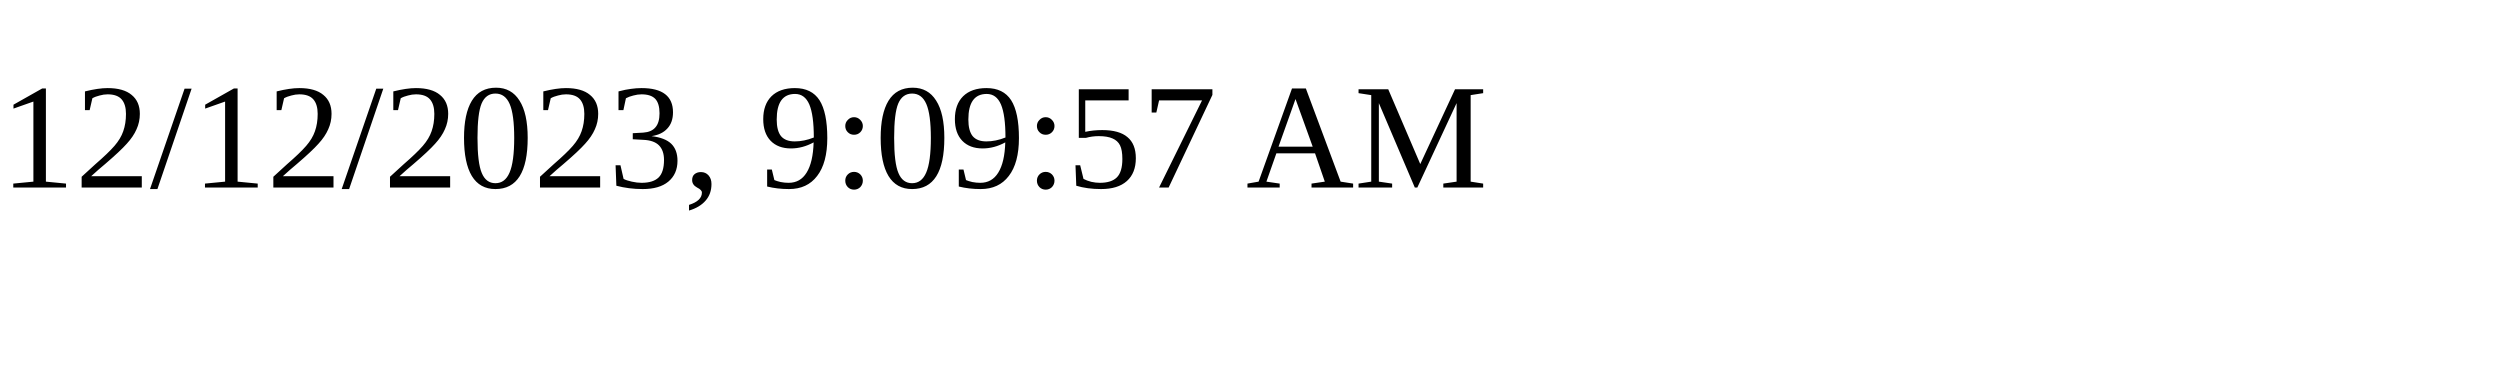
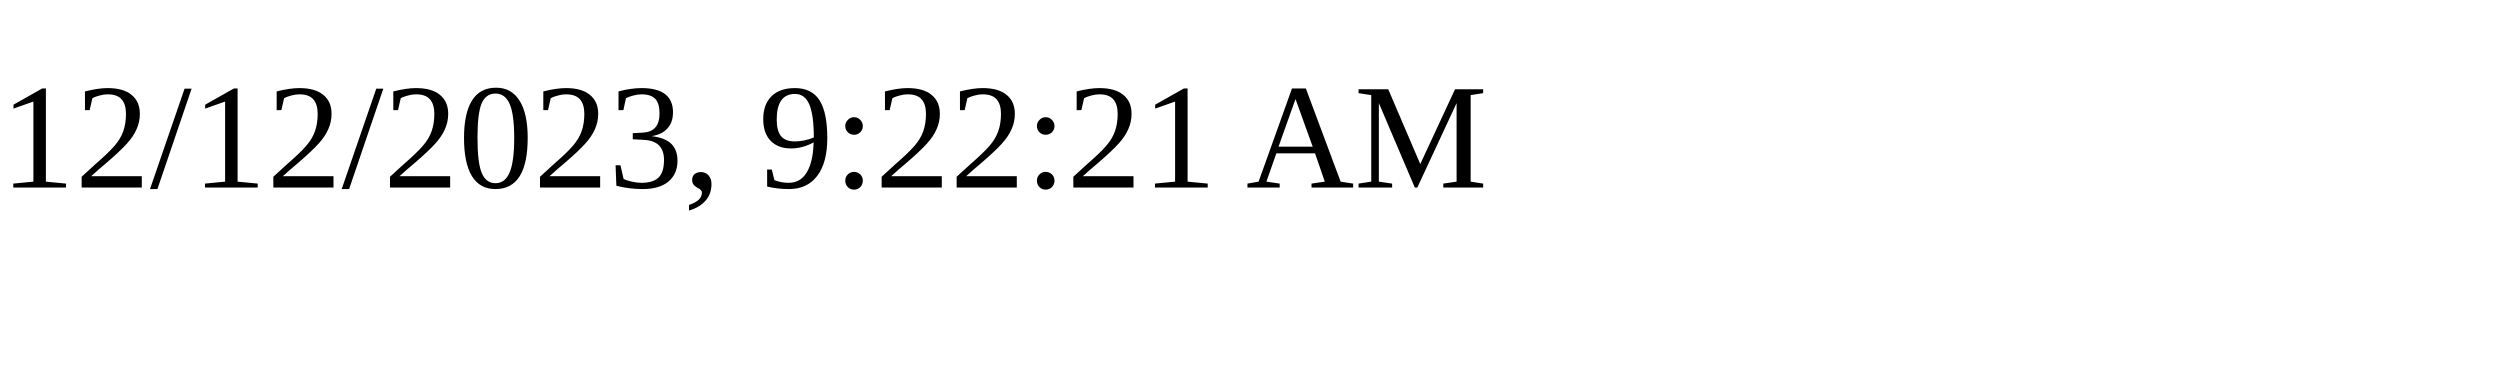
<svg xmlns="http://www.w3.org/2000/svg" height="30" width="200">
-   <text x="0" y="15">12/12/2023, 9:09:57 AM</text>
+   <text x="0" y="15">12/12/2023, 9:22:21 AM</text>
</svg>
